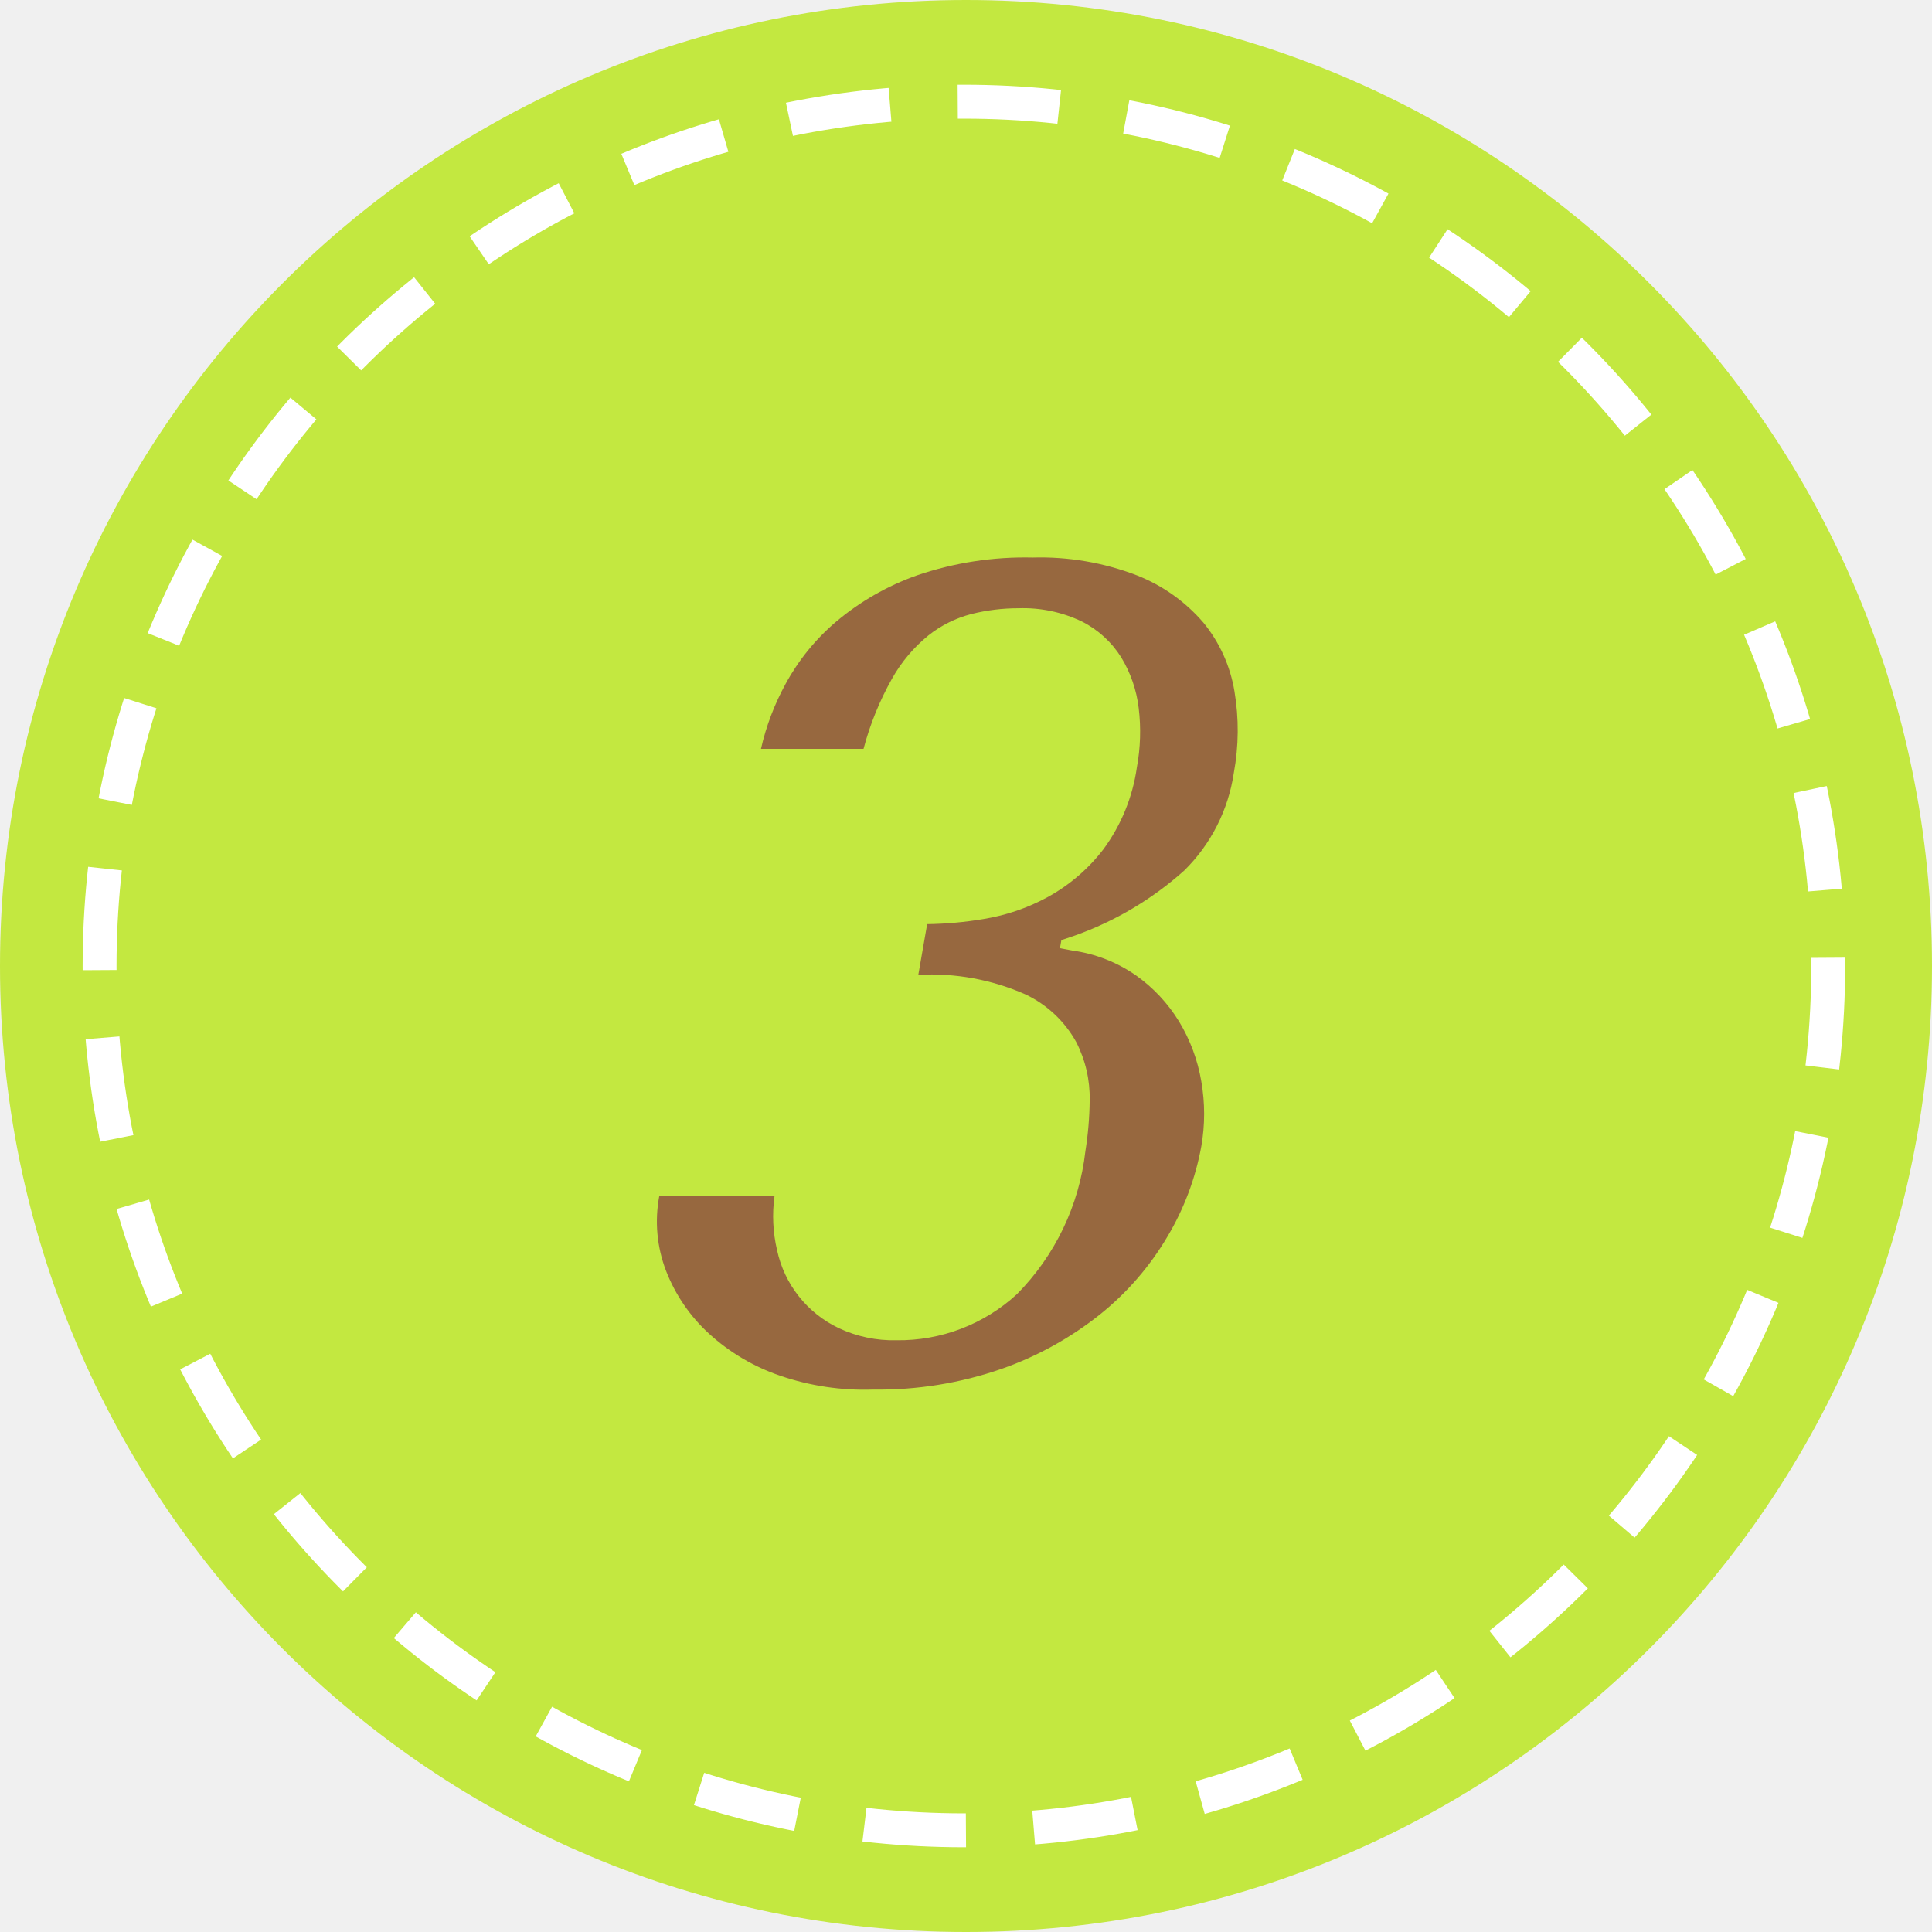
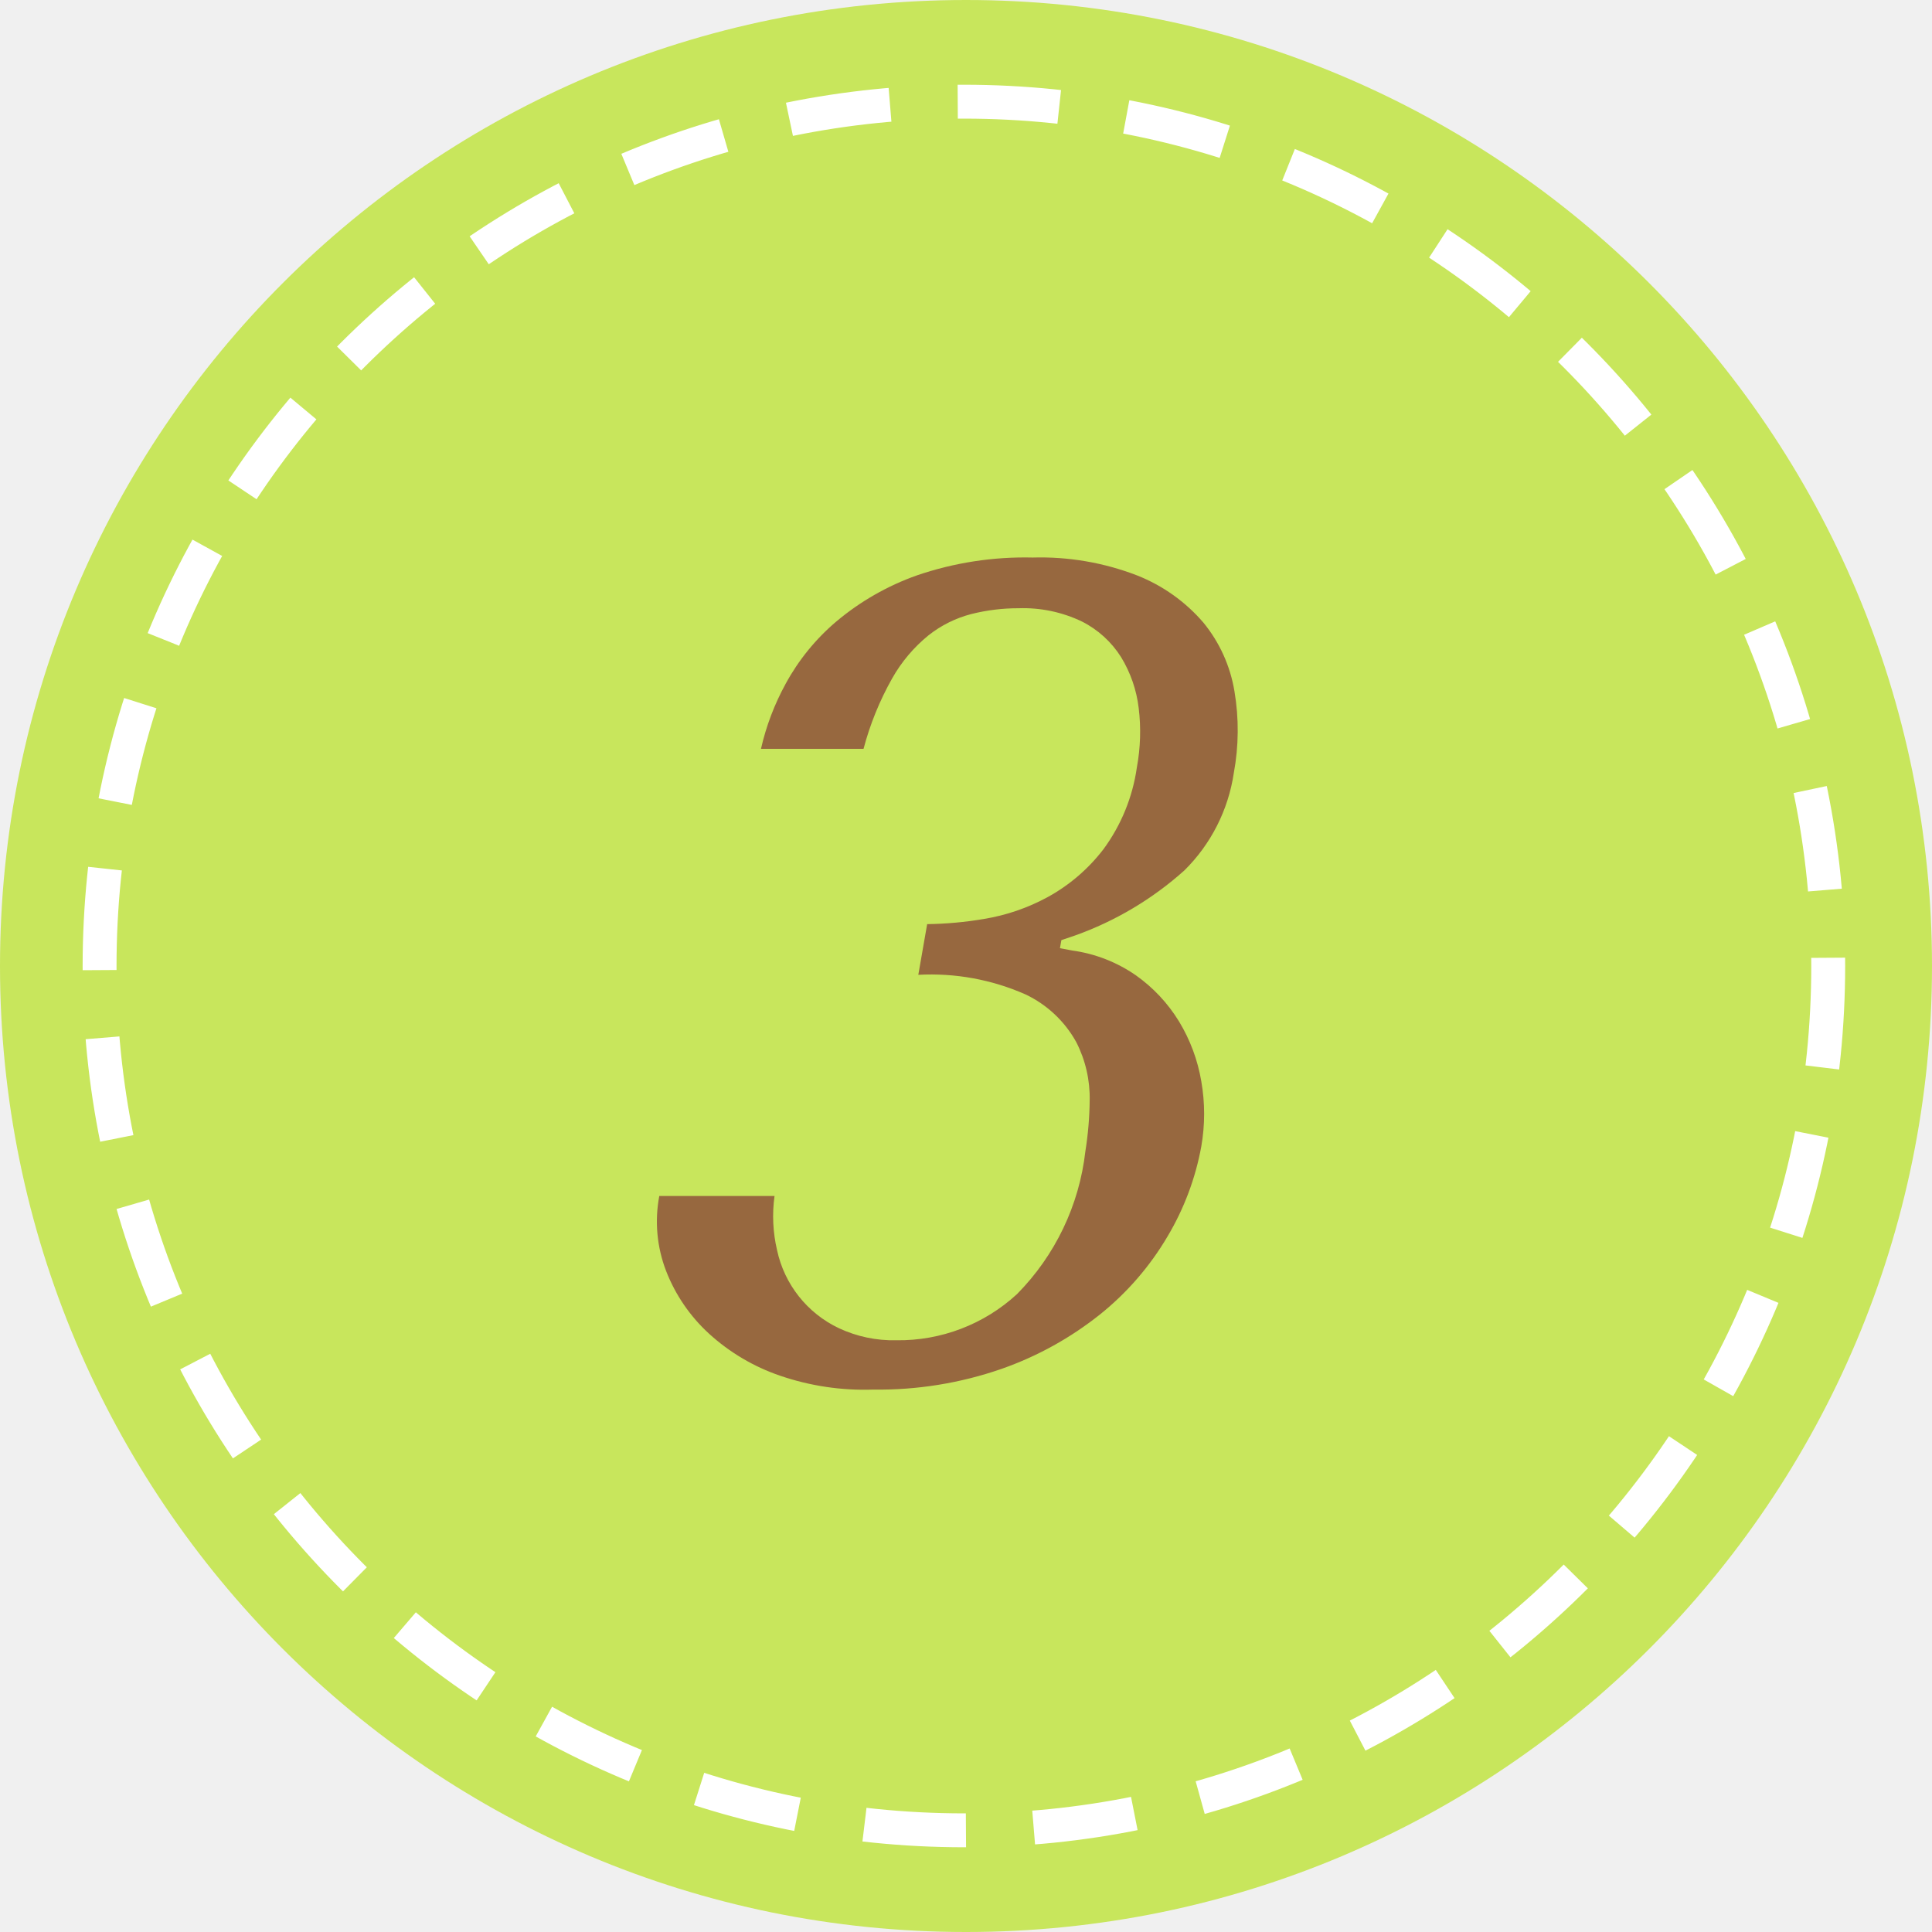
<svg xmlns="http://www.w3.org/2000/svg" id="_3.svg" data-name="3.svg" width="57" height="57" viewBox="0 0 57 57">
  <defs>
    <style>
      .cls-1, .cls-2 {
-         fill: #c3e840;
+         fill: #c8e65c;
      }

      .cls-2 {
        stroke: #fff;
        stroke-width: 1px;
        stroke-dasharray: 3 2;
      }

      .cls-3 {
        fill: #97683f;
        fill-rule: evenodd;
      }
    </style>
  </defs>
  <circle class="cls-1" cx="28.5" cy="28.5" r="28.5" />
  <circle class="cls-2" cx="28.438" cy="28.5" r="25.5" />
  <path class="cls-3" d="M383.093,208.76a6.9,6.9,0,0,1,3.162.578,3.35,3.35,0,0,1,1.5,1.411,3.62,3.62,0,0,1,.394,1.717,10.2,10.2,0,0,1-.127,1.5,7.142,7.142,0,0,1-2.019,4.216,5.15,5.15,0,0,1-3.555,1.36,3.794,3.794,0,0,1-1.7-.357,3.316,3.316,0,0,1-1.822-2.3,4.37,4.37,0,0,1-.075-1.6h-3.4a4.056,4.056,0,0,0,.2,2.21,4.924,4.924,0,0,0,1.268,1.853,5.974,5.974,0,0,0,2.1,1.241,7.658,7.658,0,0,0,2.744.408,11.048,11.048,0,0,0,3.789-.612,9.923,9.923,0,0,0,2.914-1.615,8.425,8.425,0,0,0,1.982-2.295,7.986,7.986,0,0,0,.994-2.652,5.558,5.558,0,0,0,0-1.921,5.007,5.007,0,0,0-.658-1.768,4.628,4.628,0,0,0-1.273-1.36,4.33,4.33,0,0,0-1.877-.731l-0.362-.068,0.042-.238,0.4-.136a9.733,9.733,0,0,0,3.229-1.921,5.094,5.094,0,0,0,1.458-2.873,6.927,6.927,0,0,0,.019-2.414,4.3,4.3,0,0,0-.915-2.023,5,5,0,0,0-1.959-1.394,7.929,7.929,0,0,0-3.079-.527,9.832,9.832,0,0,0-3.417.527,7.682,7.682,0,0,0-2.376,1.36,6.434,6.434,0,0,0-1.494,1.836,7.419,7.419,0,0,0-.729,1.921h3.026a8.8,8.8,0,0,1,.842-2.074,4.454,4.454,0,0,1,1.075-1.275,3.416,3.416,0,0,1,1.267-.629,5.682,5.682,0,0,1,1.389-.17,4.011,4.011,0,0,1,1.869.391,2.917,2.917,0,0,1,1.158,1.054,3.723,3.723,0,0,1,.518,1.5,5.77,5.77,0,0,1-.054,1.751,5.336,5.336,0,0,1-.986,2.414,5.261,5.261,0,0,1-1.643,1.411,5.946,5.946,0,0,1-1.882.646,10.867,10.867,0,0,1-1.676.153Z" transform="translate(-356 -180)" />
</svg>
